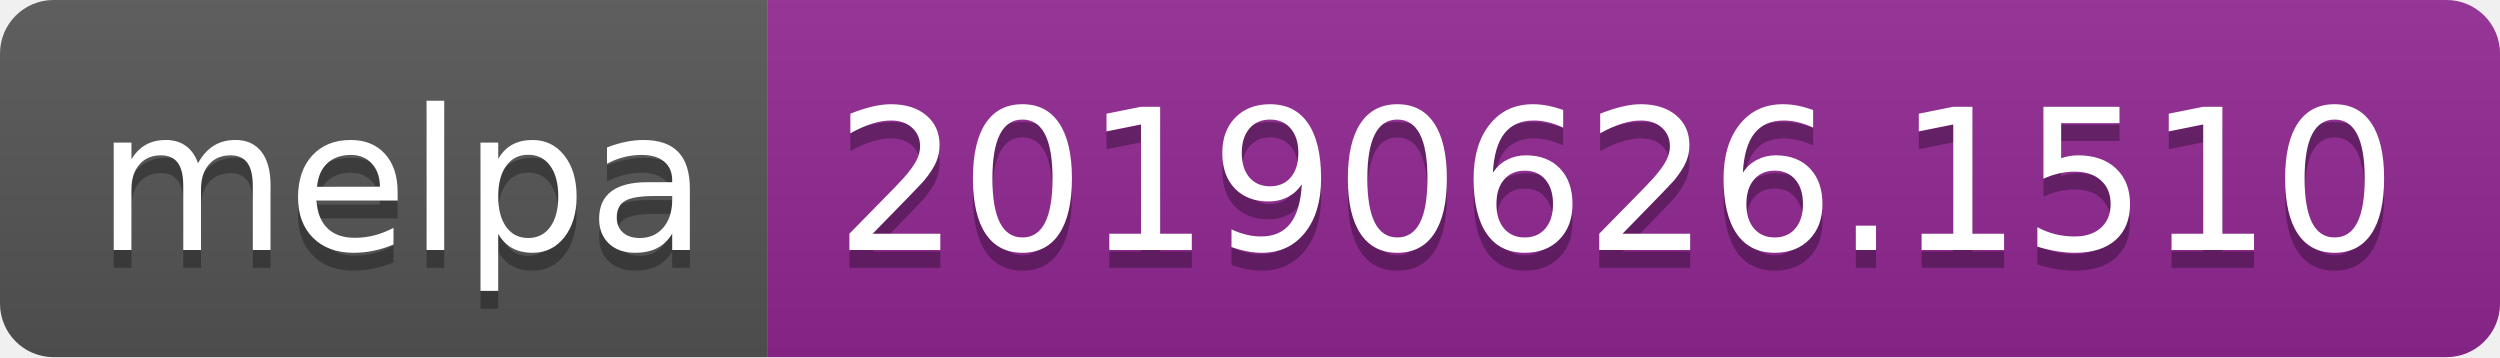
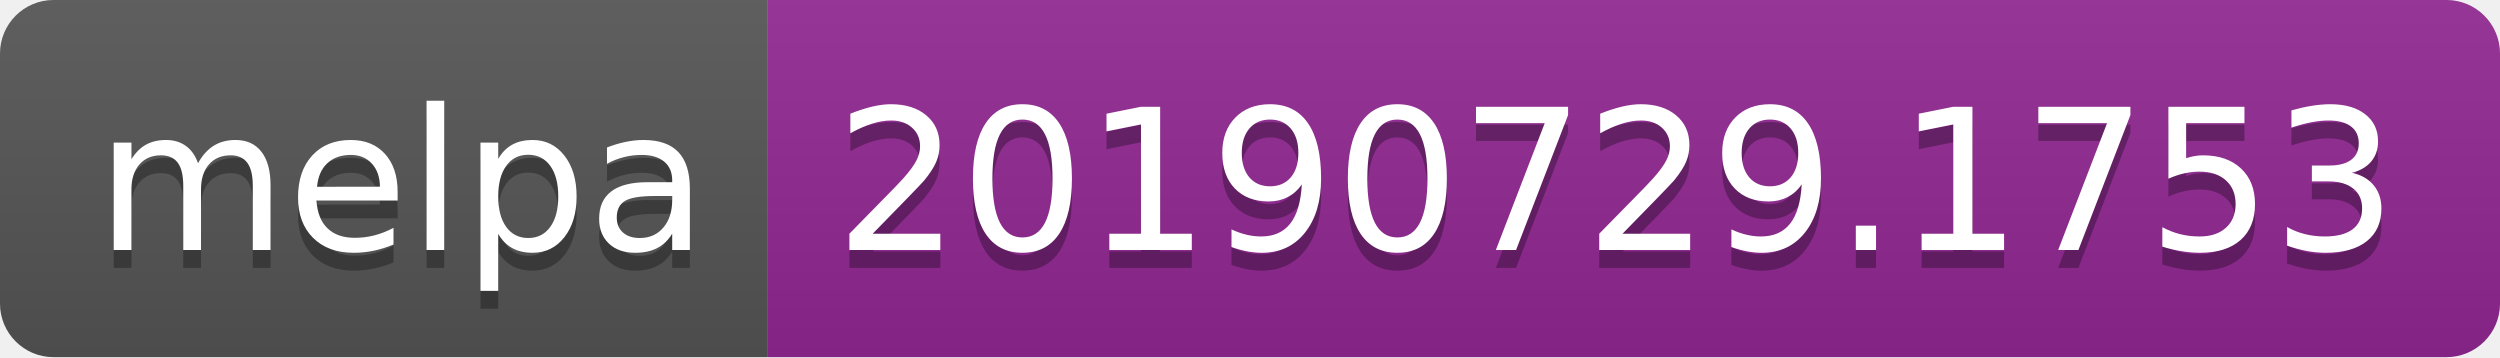
<svg xmlns="http://www.w3.org/2000/svg" width="140" height="20">
  <linearGradient id="b" x2="0" y2="100%">
    <stop offset="0" stop-color="#bbb" stop-opacity=".1" />
    <stop offset="1" stop-opacity=".1" />
  </linearGradient>
  <clipPath id="a">
    <rect width="140" height="20" rx="3" fill="#fff" />
  </clipPath>
  <g clip-path="url(#a)">
    <path fill="#555" d="M0 0h43v20H0z" />
    <path fill="#922793" d="M43 0h97v20H43z" />
    <path fill="url(#b)" d="M0 0h140v20H0z" />
  </g>
  <g fill="#fff" text-anchor="middle" font-family="DejaVu Sans,Verdana,Geneva,sans-serif" font-size="110">
    <text x="225" y="150" fill="#010101" fill-opacity=".3" transform="scale(.1)" textLength="330">melpa</text>
    <text x="225" y="140" transform="scale(.1)" textLength="330">melpa</text>
-     <text x="905" y="150" fill="#010101" fill-opacity=".3" transform="scale(.1)" textLength="870">20190626.1510</text>
-     <text x="905" y="140" transform="scale(.1)" textLength="870">20190626.1510</text>
+     <text x="905" y="150" fill="#010101" fill-opacity=".3" transform="scale(.1)" textLength="870">20190729.1753</text>
+     <text x="905" y="140" transform="scale(.1)" textLength="870">20190729.1753</text>
  </g>
</svg>
